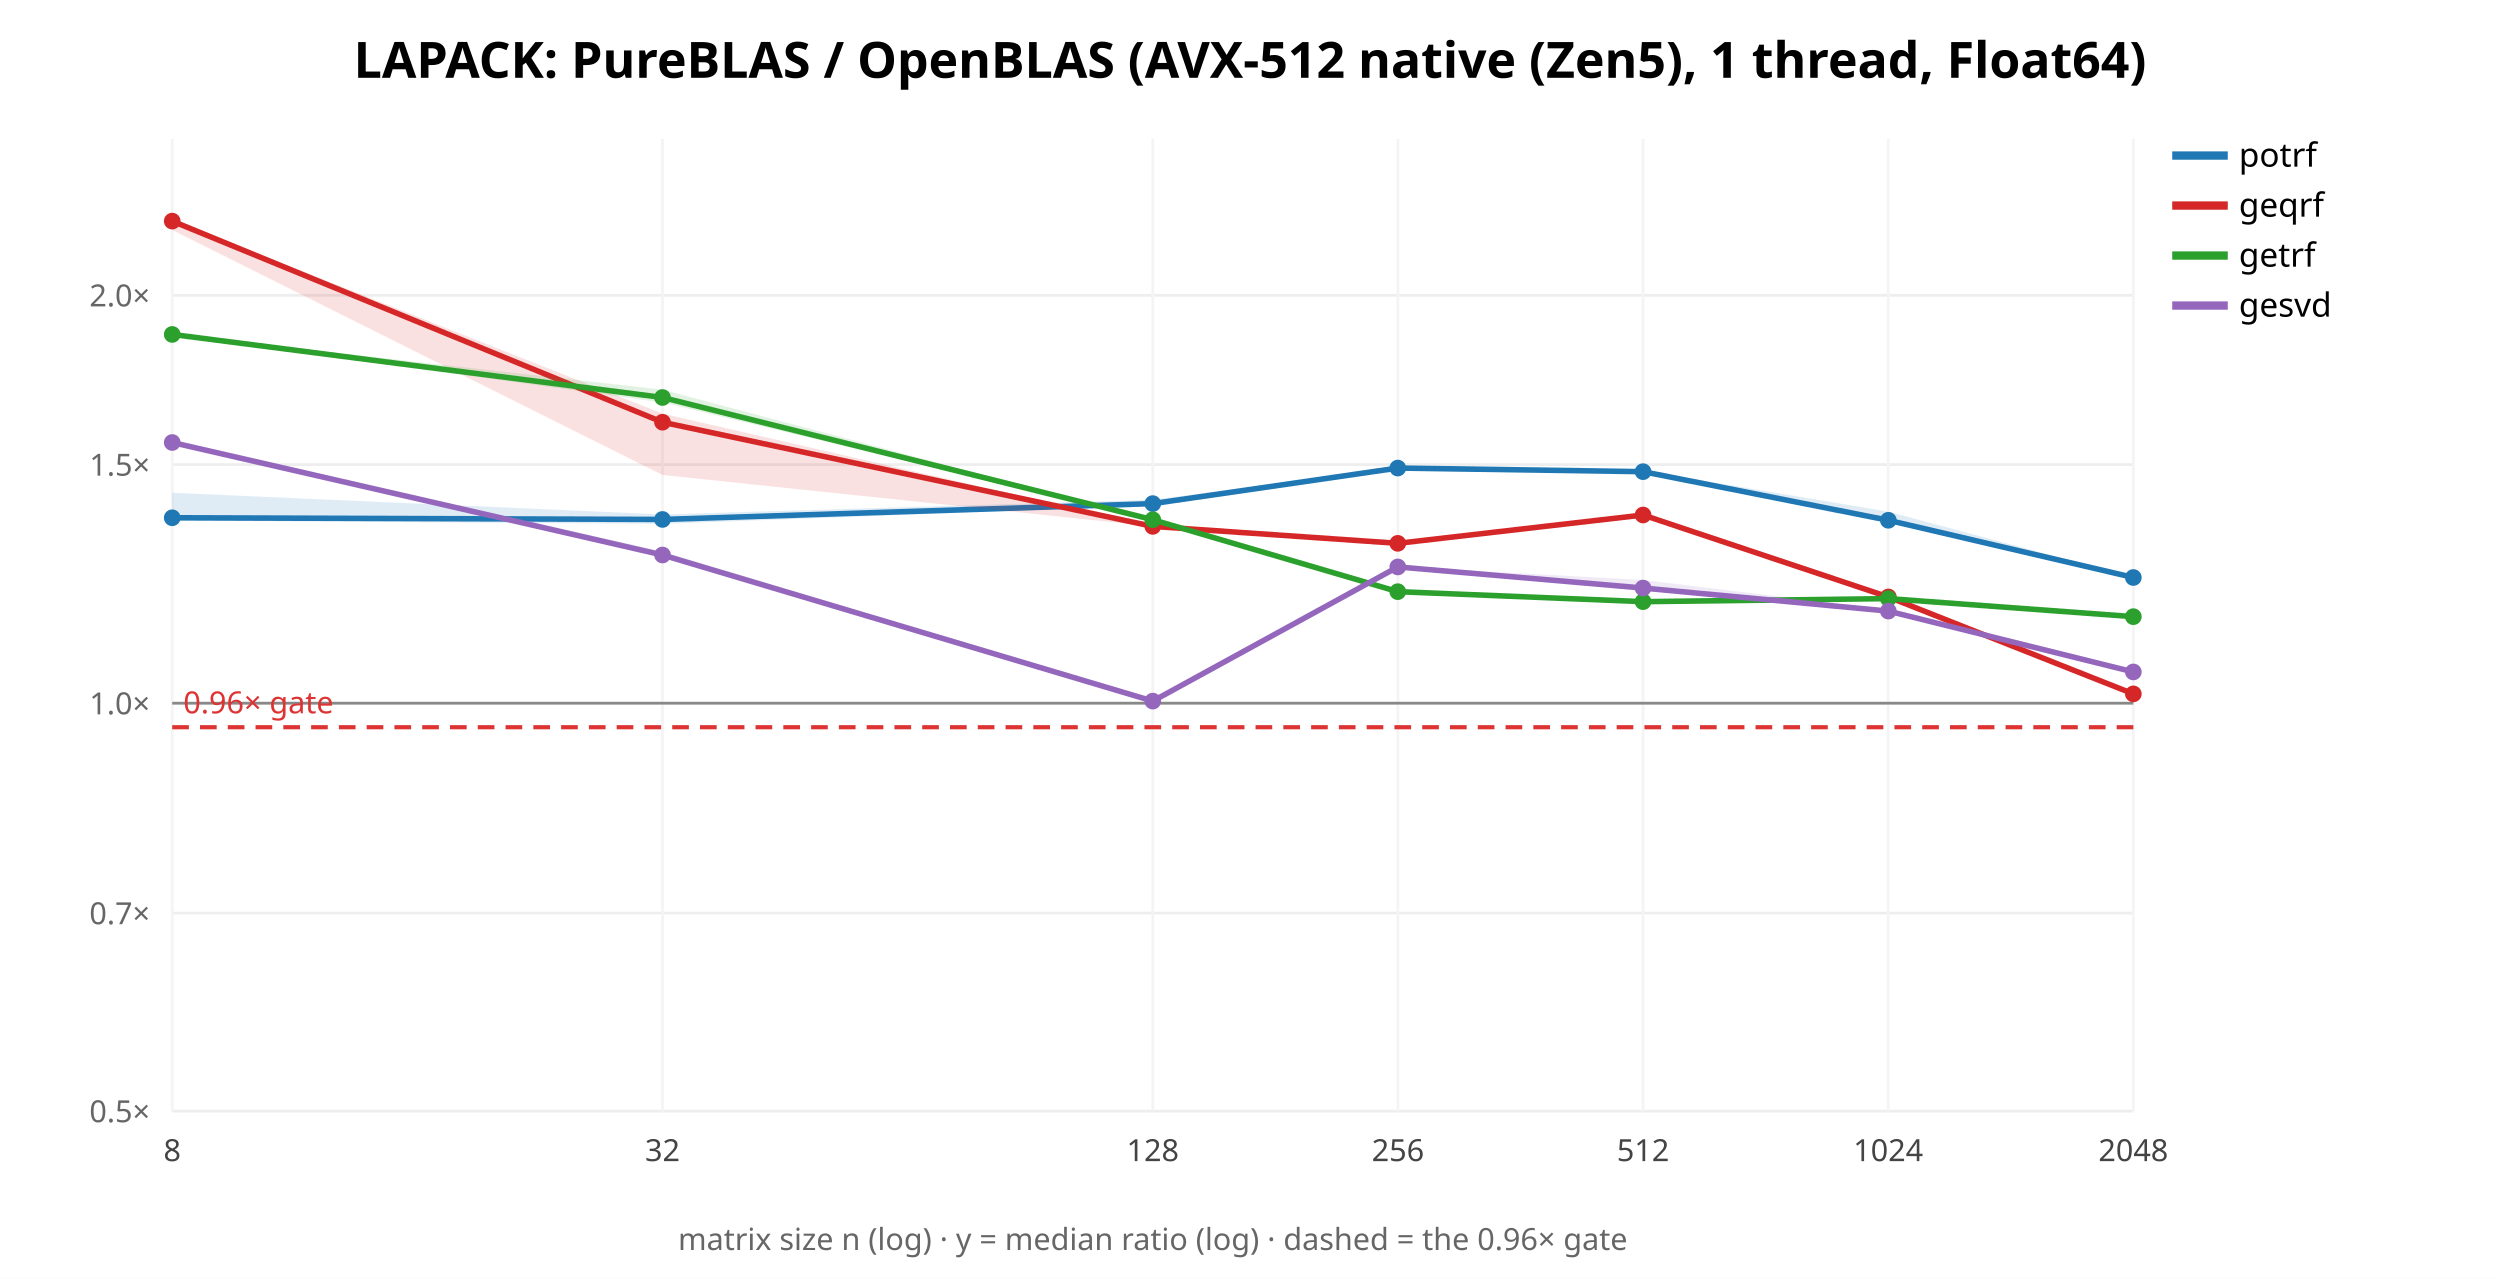
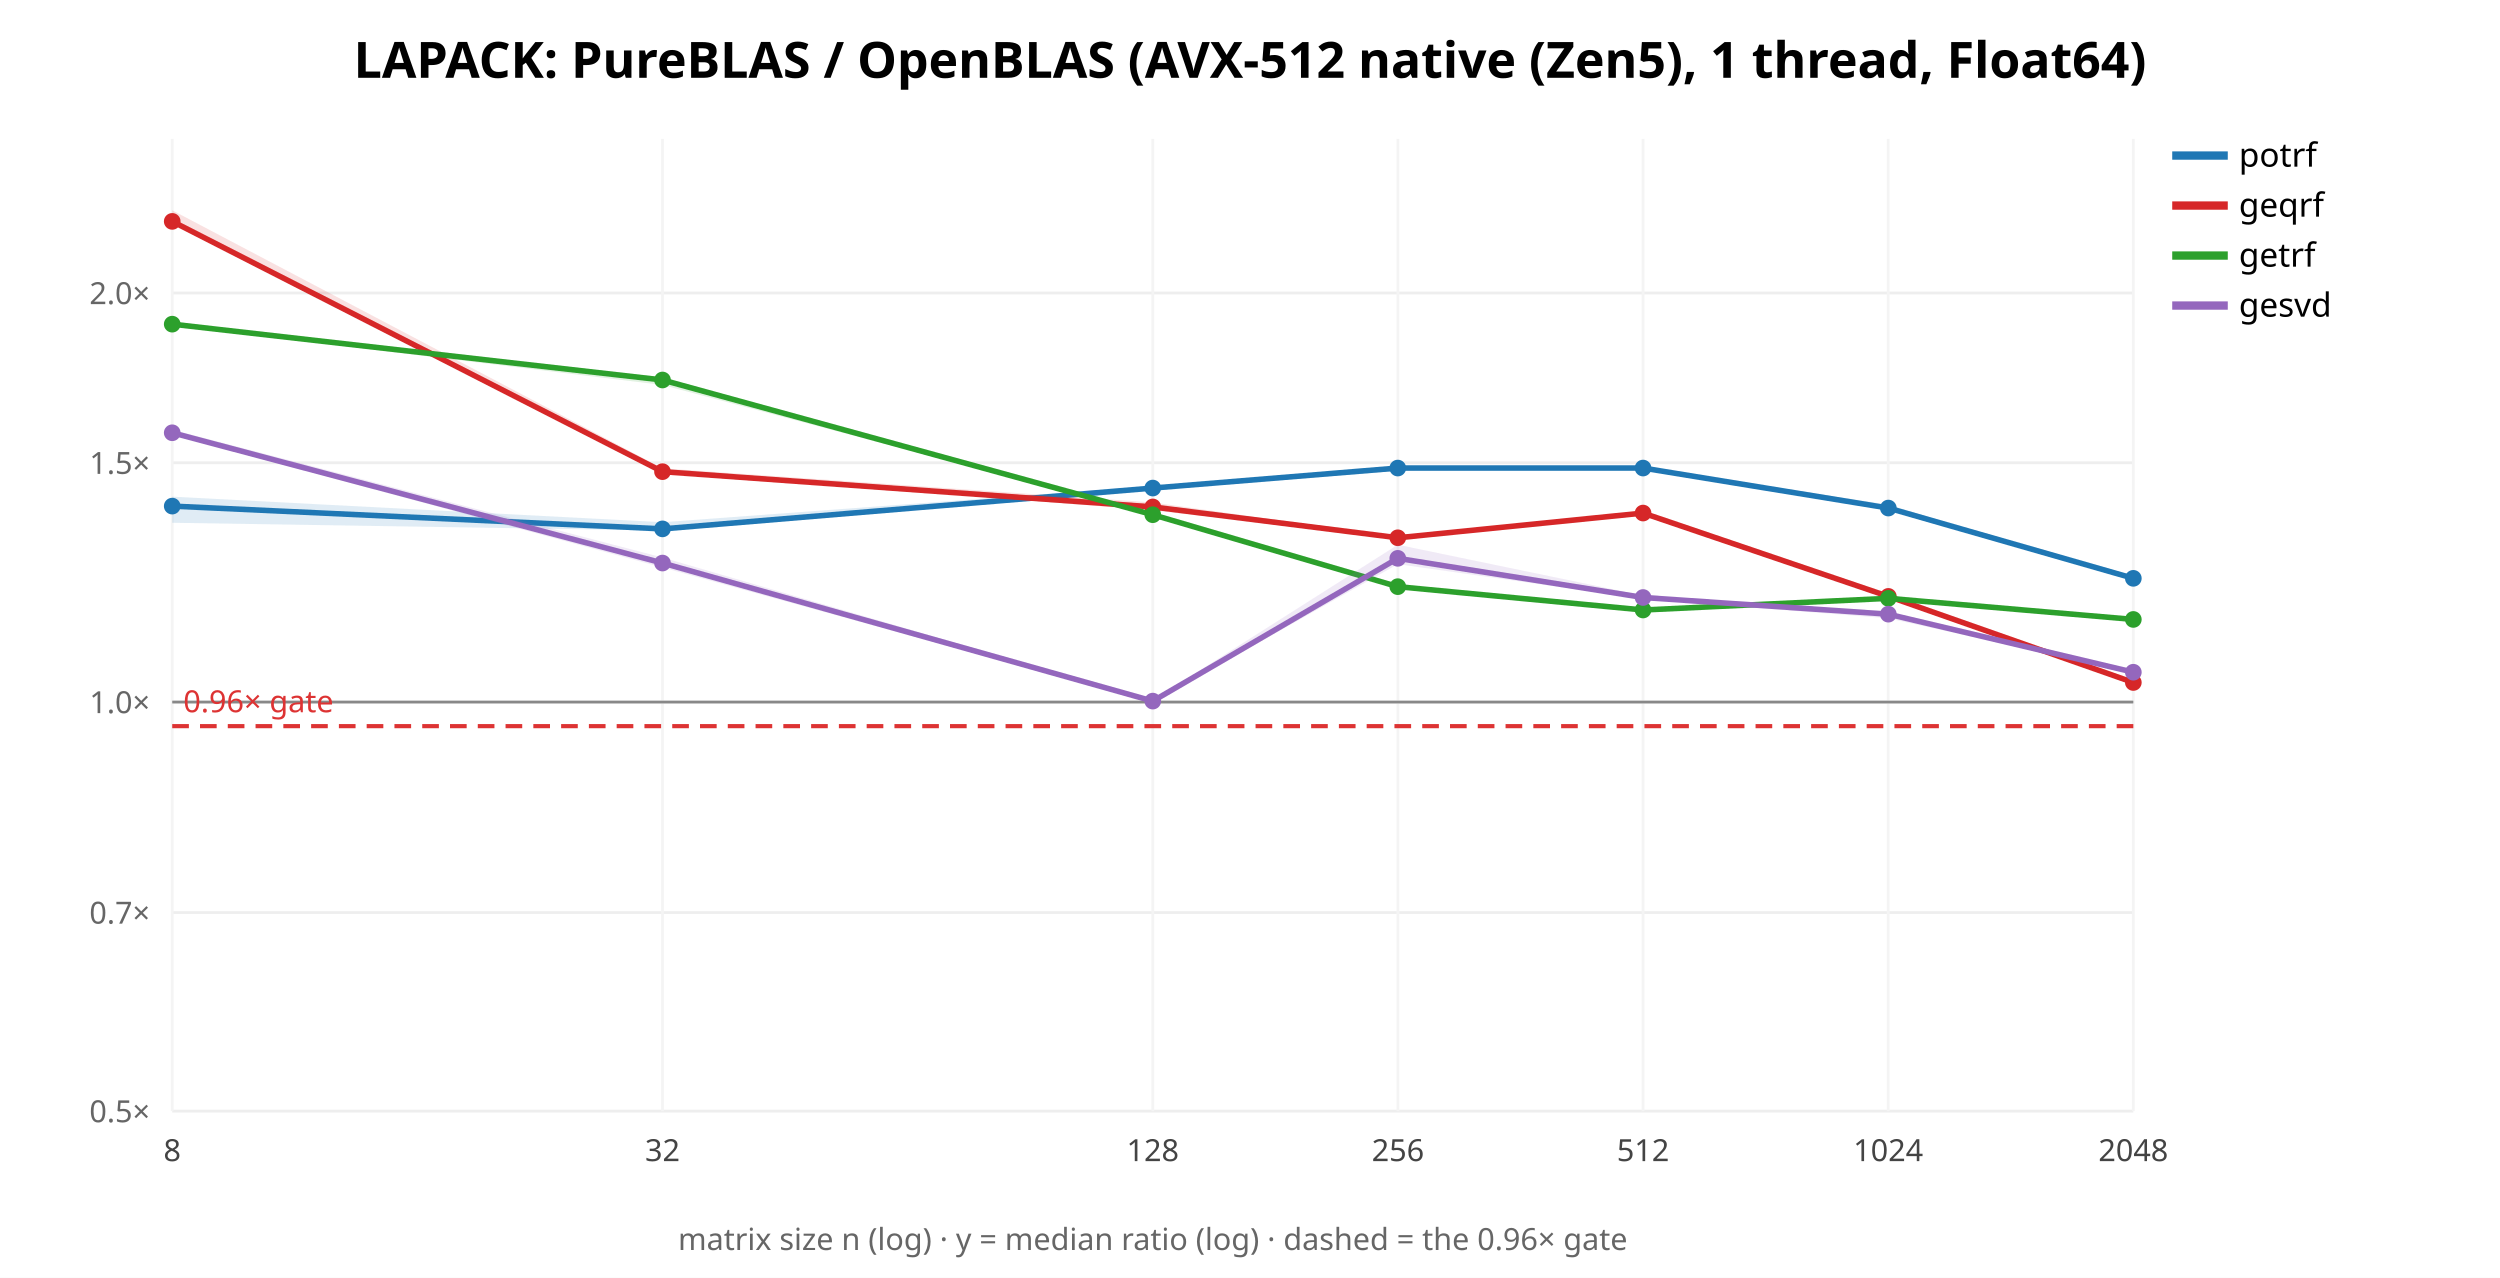
<svg xmlns="http://www.w3.org/2000/svg" width="900" height="460" font-family="sans-serif">
  <rect width="900" height="460" fill="white" />
  <text x="450.0" y="28" text-anchor="middle" font-size="18" font-weight="bold">LAPACK: PureBLAS / OpenBLAS (AVX-512 native (Zen5), 1 thread, Float64)</text>
  <line x1="62" y1="400.0" x2="768" y2="400.0" stroke="#eee" />
  <text x="54" y="404.0" text-anchor="end" font-size="11" fill="#666">0.5×</text>
-   <line x1="62" y1="328.716" x2="768" y2="328.716" stroke="#eee" />
-   <text x="54" y="332.716" text-anchor="end" font-size="11" fill="#666">0.7×</text>
-   <line x1="62" y1="253.151" x2="768" y2="253.151" stroke="#eee" />
-   <text x="54" y="257.151" text-anchor="end" font-size="11" fill="#666">1.0×</text>
-   <line x1="62" y1="167.25" x2="768" y2="167.25" stroke="#eee" />
-   <text x="54" y="171.25" text-anchor="end" font-size="11" fill="#666">1.5×</text>
-   <line x1="62" y1="106.303" x2="768" y2="106.303" stroke="#eee" />
-   <text x="54" y="110.303" text-anchor="end" font-size="11" fill="#666">2.0×</text>
+   <line x1="62" y1="328.516" x2="768" y2="328.516" stroke="#eee" />
+   <text x="54" y="332.516" text-anchor="end" font-size="11" fill="#666">0.7×</text>
+   <line x1="62" y1="252.74" x2="768" y2="252.74" stroke="#eee" />
+   <text x="54" y="256.74" text-anchor="end" font-size="11" fill="#666">1.0×</text>
+   <line x1="62" y1="166.599" x2="768" y2="166.599" stroke="#eee" />
+   <text x="54" y="170.599" text-anchor="end" font-size="11" fill="#666">1.5×</text>
+   <line x1="62" y1="105.48" x2="768" y2="105.48" stroke="#eee" />
+   <text x="54" y="109.48" text-anchor="end" font-size="11" fill="#666">2.0×</text>
  <line x1="62.0" y1="50" x2="62.0" y2="400" stroke="#f4f4f4" />
  <text x="62.0" y="418" text-anchor="middle" font-size="11" fill="#444">8</text>
  <line x1="238.5" y1="50" x2="238.5" y2="400" stroke="#f4f4f4" />
  <text x="238.5" y="418" text-anchor="middle" font-size="11" fill="#444">32</text>
  <line x1="415.0" y1="50" x2="415.0" y2="400" stroke="#f4f4f4" />
  <text x="415.0" y="418" text-anchor="middle" font-size="11" fill="#444">128</text>
  <line x1="503.25" y1="50" x2="503.25" y2="400" stroke="#f4f4f4" />
  <text x="503.25" y="418" text-anchor="middle" font-size="11" fill="#444">256</text>
  <line x1="591.5" y1="50" x2="591.5" y2="400" stroke="#f4f4f4" />
  <text x="591.5" y="418" text-anchor="middle" font-size="11" fill="#444">512</text>
  <line x1="679.75" y1="50" x2="679.75" y2="400" stroke="#f4f4f4" />
  <text x="679.75" y="418" text-anchor="middle" font-size="11" fill="#444">1024</text>
  <line x1="768.0" y1="50" x2="768.0" y2="400" stroke="#f4f4f4" />
  <text x="768.0" y="418" text-anchor="middle" font-size="11" fill="#444">2048</text>
-   <line x1="62" y1="253.151" x2="768" y2="253.151" stroke="#888" />
-   <line x1="62" y1="261.8" x2="768" y2="261.8" stroke="#d33" stroke-width="1.5" stroke-dasharray="6 4" />
-   <text x="66" y="256.8" font-size="11" fill="#d33">0.96× gate</text>
-   <polygon points="62.0,177.4 238.5,185.2 415.0,179.9 503.2,168.3 591.5,169.4 679.8,184.2 768.0,207.8 768.0,208.2 679.8,188.2 591.5,170.1 503.2,168.8 415.0,182.0 238.5,188.6 62.0,187.4" fill="#1f77b4" opacity="0.14" stroke="none" />
-   <polyline points="62.0,186.4 238.5,187.0 415.0,181.3 503.2,168.5 591.5,169.8 679.8,187.3 768.0,207.9" fill="none" stroke="#1f77b4" stroke-width="2" />
-   <circle cx="62.0" cy="186.4" r="3" fill="#1f77b4" />
-   <circle cx="238.5" cy="187.0" r="3" fill="#1f77b4" />
-   <circle cx="415.0" cy="181.3" r="3" fill="#1f77b4" />
+   <line x1="62" y1="252.74" x2="768" y2="252.74" stroke="#888" />
+   <line x1="62" y1="261.413" x2="768" y2="261.413" stroke="#d33" stroke-width="1.5" stroke-dasharray="6 4" />
+   <text x="66" y="256.413" font-size="11" fill="#d33">0.96× gate</text>
+   <polygon points="62.0,178.8 238.5,188.0 415.0,175.0 503.2,167.7 591.5,168.1 679.8,181.7 768.0,208.1 768.0,208.3 679.8,183.4 591.5,168.8 503.2,169.5 415.0,176.4 238.5,191.0 62.0,188.2" fill="#1f77b4" opacity="0.14" stroke="none" />
+   <polyline points="62.0,182.2 238.5,190.4 415.0,175.7 503.2,168.5 591.5,168.5 679.8,182.9 768.0,208.2" fill="none" stroke="#1f77b4" stroke-width="2" />
+   <circle cx="62.0" cy="182.2" r="3" fill="#1f77b4" />
+   <circle cx="238.5" cy="190.4" r="3" fill="#1f77b4" />
+   <circle cx="415.0" cy="175.7" r="3" fill="#1f77b4" />
  <circle cx="503.2" cy="168.5" r="3" fill="#1f77b4" />
-   <circle cx="591.5" cy="169.8" r="3" fill="#1f77b4" />
-   <circle cx="679.8" cy="187.3" r="3" fill="#1f77b4" />
-   <circle cx="768.0" cy="207.9" r="3" fill="#1f77b4" />
+   <circle cx="591.5" cy="168.5" r="3" fill="#1f77b4" />
+   <circle cx="679.8" cy="182.9" r="3" fill="#1f77b4" />
+   <circle cx="768.0" cy="208.2" r="3" fill="#1f77b4" />
  <line x1="782" y1="56" x2="802" y2="56" stroke="#1f77b4" stroke-width="3" />
  <text x="806" y="60" font-size="12">potrf</text>
-   <polygon points="62.0,79.1 238.5,148.9 415.0,189.4 503.2,195.5 591.5,185.3 679.8,214.8 768.0,249.2 768.0,250.2 679.8,215.0 591.5,185.4 503.2,195.7 415.0,189.5 238.5,171.0 62.0,82.8" fill="#d62728" opacity="0.14" stroke="none" />
-   <polyline points="62.0,79.6 238.5,152.0 415.0,189.5 503.2,195.6 591.5,185.4 679.8,214.9 768.0,249.8" fill="none" stroke="#d62728" stroke-width="2" />
-   <circle cx="62.0" cy="79.6" r="3" fill="#d62728" />
-   <circle cx="238.5" cy="152.0" r="3" fill="#d62728" />
-   <circle cx="415.0" cy="189.5" r="3" fill="#d62728" />
-   <circle cx="503.2" cy="195.6" r="3" fill="#d62728" />
-   <circle cx="591.5" cy="185.4" r="3" fill="#d62728" />
-   <circle cx="679.8" cy="214.9" r="3" fill="#d62728" />
-   <circle cx="768.0" cy="249.8" r="3" fill="#d62728" />
+   <polygon points="62.0,75.7 238.5,168.6 415.0,180.9 503.2,193.3 591.5,184.4 679.8,214.3 768.0,245.5 768.0,245.9 679.8,215.3 591.5,185.1 503.2,194.0 415.0,183.7 238.5,170.0 62.0,80.5" fill="#d62728" opacity="0.14" stroke="none" />
+   <polyline points="62.0,79.7 238.5,169.8 415.0,182.5 503.2,193.6 591.5,184.7 679.8,214.7 768.0,245.7" fill="none" stroke="#d62728" stroke-width="2" />
+   <circle cx="62.0" cy="79.7" r="3" fill="#d62728" />
+   <circle cx="238.5" cy="169.8" r="3" fill="#d62728" />
+   <circle cx="415.0" cy="182.5" r="3" fill="#d62728" />
+   <circle cx="503.2" cy="193.6" r="3" fill="#d62728" />
+   <circle cx="591.5" cy="184.7" r="3" fill="#d62728" />
+   <circle cx="679.8" cy="214.7" r="3" fill="#d62728" />
+   <circle cx="768.0" cy="245.7" r="3" fill="#d62728" />
  <line x1="782" y1="74" x2="802" y2="74" stroke="#d62728" stroke-width="3" />
  <text x="806" y="78" font-size="12">geqrf</text>
-   <polygon points="62.0,120.3 238.5,140.3 415.0,187.1 503.2,212.8 591.5,216.6 679.8,215.5 768.0,221.9 768.0,222.7 679.8,215.6 591.5,216.7 503.2,213.2 415.0,187.2 238.5,144.9 62.0,120.6" fill="#2ca02c" opacity="0.14" stroke="none" />
-   <polyline points="62.0,120.4 238.5,143.1 415.0,187.1 503.2,213.0 591.5,216.6 679.8,215.5 768.0,222.0" fill="none" stroke="#2ca02c" stroke-width="2" />
-   <circle cx="62.0" cy="120.4" r="3" fill="#2ca02c" />
-   <circle cx="238.5" cy="143.1" r="3" fill="#2ca02c" />
-   <circle cx="415.0" cy="187.1" r="3" fill="#2ca02c" />
-   <circle cx="503.2" cy="213.0" r="3" fill="#2ca02c" />
-   <circle cx="591.5" cy="216.6" r="3" fill="#2ca02c" />
-   <circle cx="679.8" cy="215.5" r="3" fill="#2ca02c" />
-   <circle cx="768.0" cy="222.0" r="3" fill="#2ca02c" />
+   <polygon points="62.0,116.3 238.5,135.9 415.0,185.1 503.2,210.5 591.5,219.5 679.8,215.2 768.0,222.9 768.0,223.1 679.8,215.9 591.5,219.6 503.2,211.6 415.0,185.4 238.5,138.6 62.0,117.1" fill="#2ca02c" opacity="0.14" stroke="none" />
+   <polyline points="62.0,116.7 238.5,136.8 415.0,185.3 503.2,211.2 591.5,219.6 679.8,215.4 768.0,223.0" fill="none" stroke="#2ca02c" stroke-width="2" />
+   <circle cx="62.0" cy="116.7" r="3" fill="#2ca02c" />
+   <circle cx="238.5" cy="136.8" r="3" fill="#2ca02c" />
+   <circle cx="415.0" cy="185.3" r="3" fill="#2ca02c" />
+   <circle cx="503.2" cy="211.2" r="3" fill="#2ca02c" />
+   <circle cx="591.5" cy="219.6" r="3" fill="#2ca02c" />
+   <circle cx="679.8" cy="215.4" r="3" fill="#2ca02c" />
+   <circle cx="768.0" cy="223.0" r="3" fill="#2ca02c" />
  <line x1="782" y1="92" x2="802" y2="92" stroke="#2ca02c" stroke-width="3" />
  <text x="806" y="96" font-size="12">getrf</text>
-   <polygon points="62.0,158.8 238.5,198.5 415.0,252.4 503.2,204.0 591.5,208.8 679.8,219.5 768.0,241.9 768.0,241.9 679.8,220.2 591.5,212.7 503.2,204.2 415.0,252.6 238.5,200.8 62.0,159.4" fill="#9467bd" opacity="0.14" stroke="none" />
-   <polyline points="62.0,159.3 238.5,199.8 415.0,252.4 503.2,204.1 591.5,211.7 679.8,220.0 768.0,241.9" fill="none" stroke="#9467bd" stroke-width="2" />
-   <circle cx="62.0" cy="159.3" r="3" fill="#9467bd" />
-   <circle cx="238.5" cy="199.8" r="3" fill="#9467bd" />
+   <polygon points="62.0,154.7 238.5,200.7 415.0,252.1 503.2,196.1 591.5,214.4 679.8,220.6 768.0,242.0 768.0,242.0 679.8,222.6 591.5,215.6 503.2,203.1 415.0,252.8 238.5,204.3 62.0,156.5" fill="#9467bd" opacity="0.14" stroke="none" />
+   <polyline points="62.0,155.8 238.5,202.7 415.0,252.4 503.2,201.0 591.5,215.1 679.8,221.1 768.0,242.0" fill="none" stroke="#9467bd" stroke-width="2" />
+   <circle cx="62.0" cy="155.8" r="3" fill="#9467bd" />
+   <circle cx="238.5" cy="202.7" r="3" fill="#9467bd" />
  <circle cx="415.0" cy="252.4" r="3" fill="#9467bd" />
-   <circle cx="503.2" cy="204.1" r="3" fill="#9467bd" />
-   <circle cx="591.5" cy="211.7" r="3" fill="#9467bd" />
-   <circle cx="679.8" cy="220.0" r="3" fill="#9467bd" />
-   <circle cx="768.0" cy="241.9" r="3" fill="#9467bd" />
+   <circle cx="503.2" cy="201.0" r="3" fill="#9467bd" />
+   <circle cx="591.5" cy="215.1" r="3" fill="#9467bd" />
+   <circle cx="679.8" cy="221.1" r="3" fill="#9467bd" />
+   <circle cx="768.0" cy="242.0" r="3" fill="#9467bd" />
  <line x1="782" y1="110" x2="802" y2="110" stroke="#9467bd" stroke-width="3" />
  <text x="806" y="114" font-size="12">gesvd</text>
  <text x="415.0" y="450" text-anchor="middle" font-size="11" fill="#666">matrix size n (log) · y = median ratio (log) · dashed = the 0.96× gate</text>
</svg>
